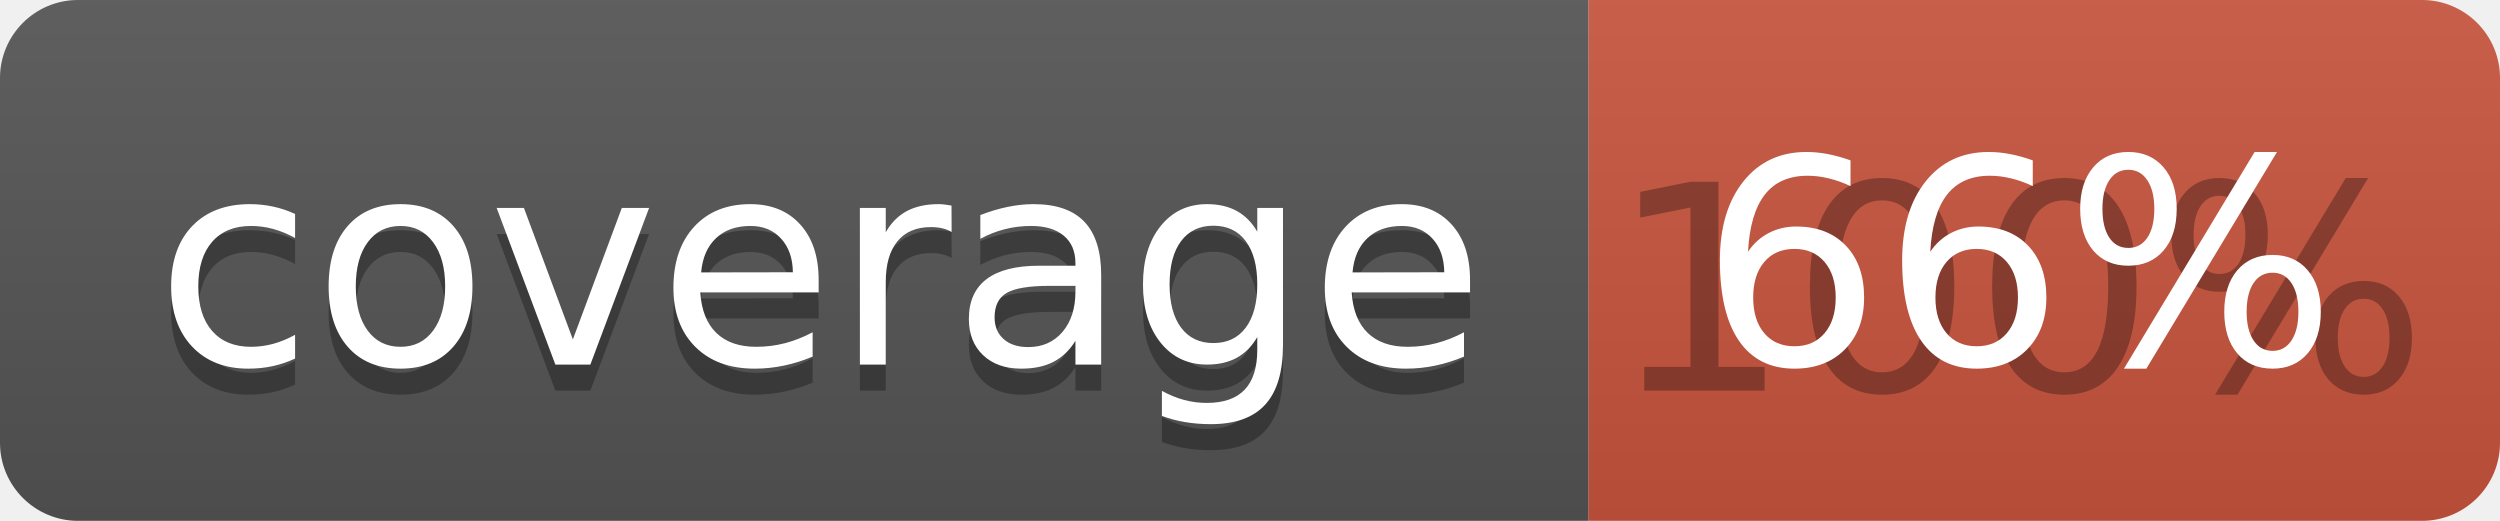
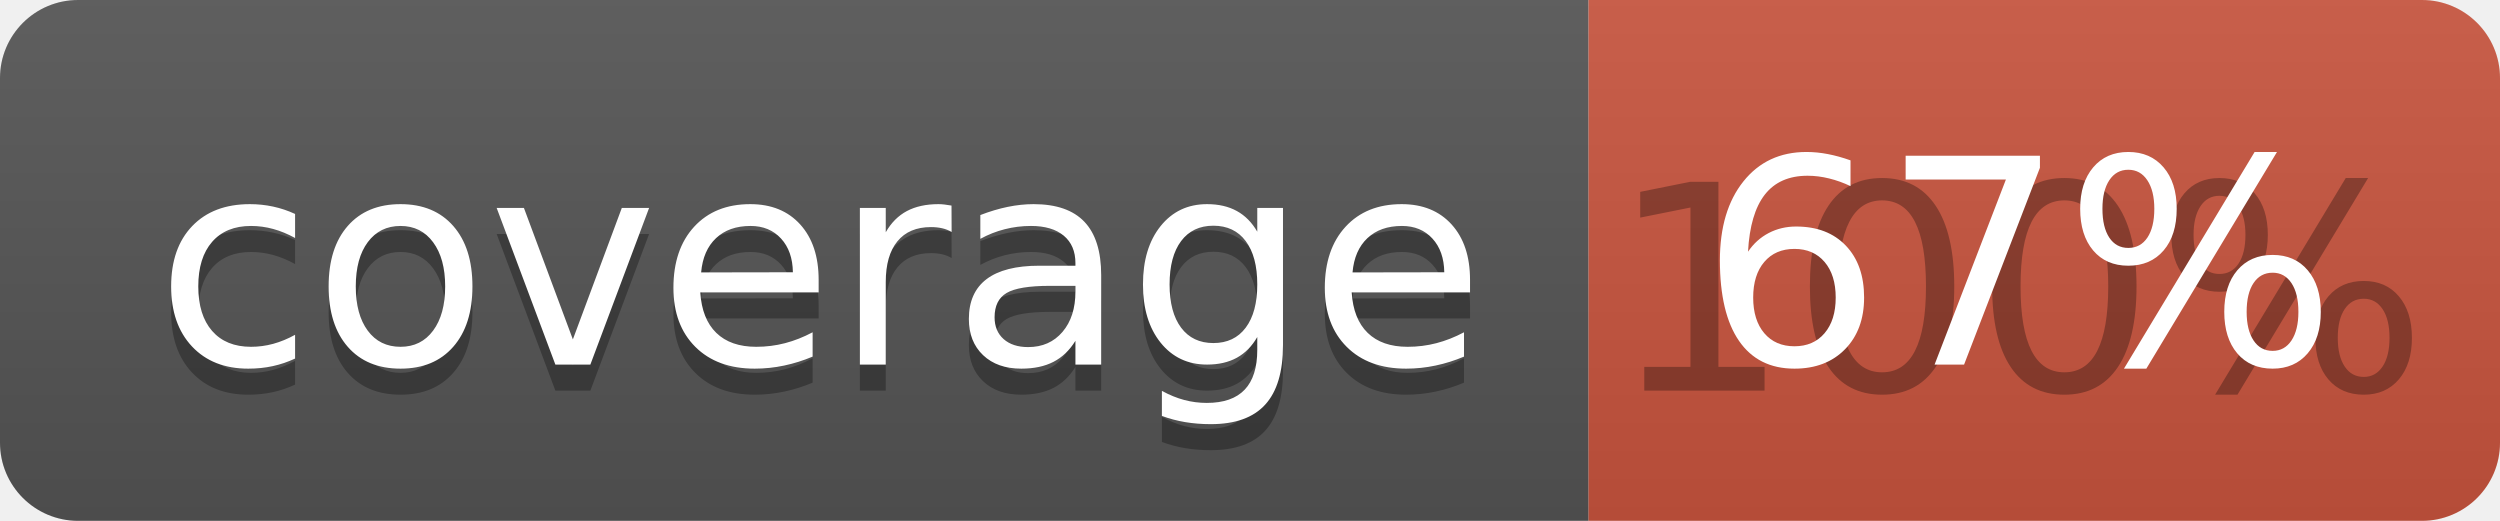
<svg xmlns="http://www.w3.org/2000/svg" width="96" height="20">
  <linearGradient id="b" x2="0" y2="100%">
    <stop offset="0" stop-color="#bbb" stop-opacity=".1" />
    <stop offset="1" stop-opacity=".1" />
  </linearGradient>
  <clipPath id="a">
    <rect width="96" height="20" rx="3" fill="#fff" />
  </clipPath>
  <g clip-path="url(#a)">
    <path fill="#555" d="M0 0h61v20H0z" />
    <path fill="#CA553E" d="M61 0h35v20H61z" />
    <path fill="url(#b)" d="M0 0h96v20H0z" />
  </g>
  <g fill="#fff" text-anchor="middle" font-family="DejaVu Sans,Verdana,Geneva,sans-serif" font-size="110">
    <text x="315" y="150" fill="#010101" fill-opacity=".3" transform="scale(.1)" textLength="510">coverage</text>
    <text x="315" y="140" transform="scale(.1)" textLength="510">coverage</text>
    <text x="775" y="150" fill="#010101" fill-opacity=".3" transform="scale(.1)" textLength="250">100%</text>
-     <text x="775" y="140" transform="scale(.1)" textLength="250">66%</text>
+     <text x="775" y="140" transform="scale(.1)" textLength="250">67%</text>
  </g>
</svg>
